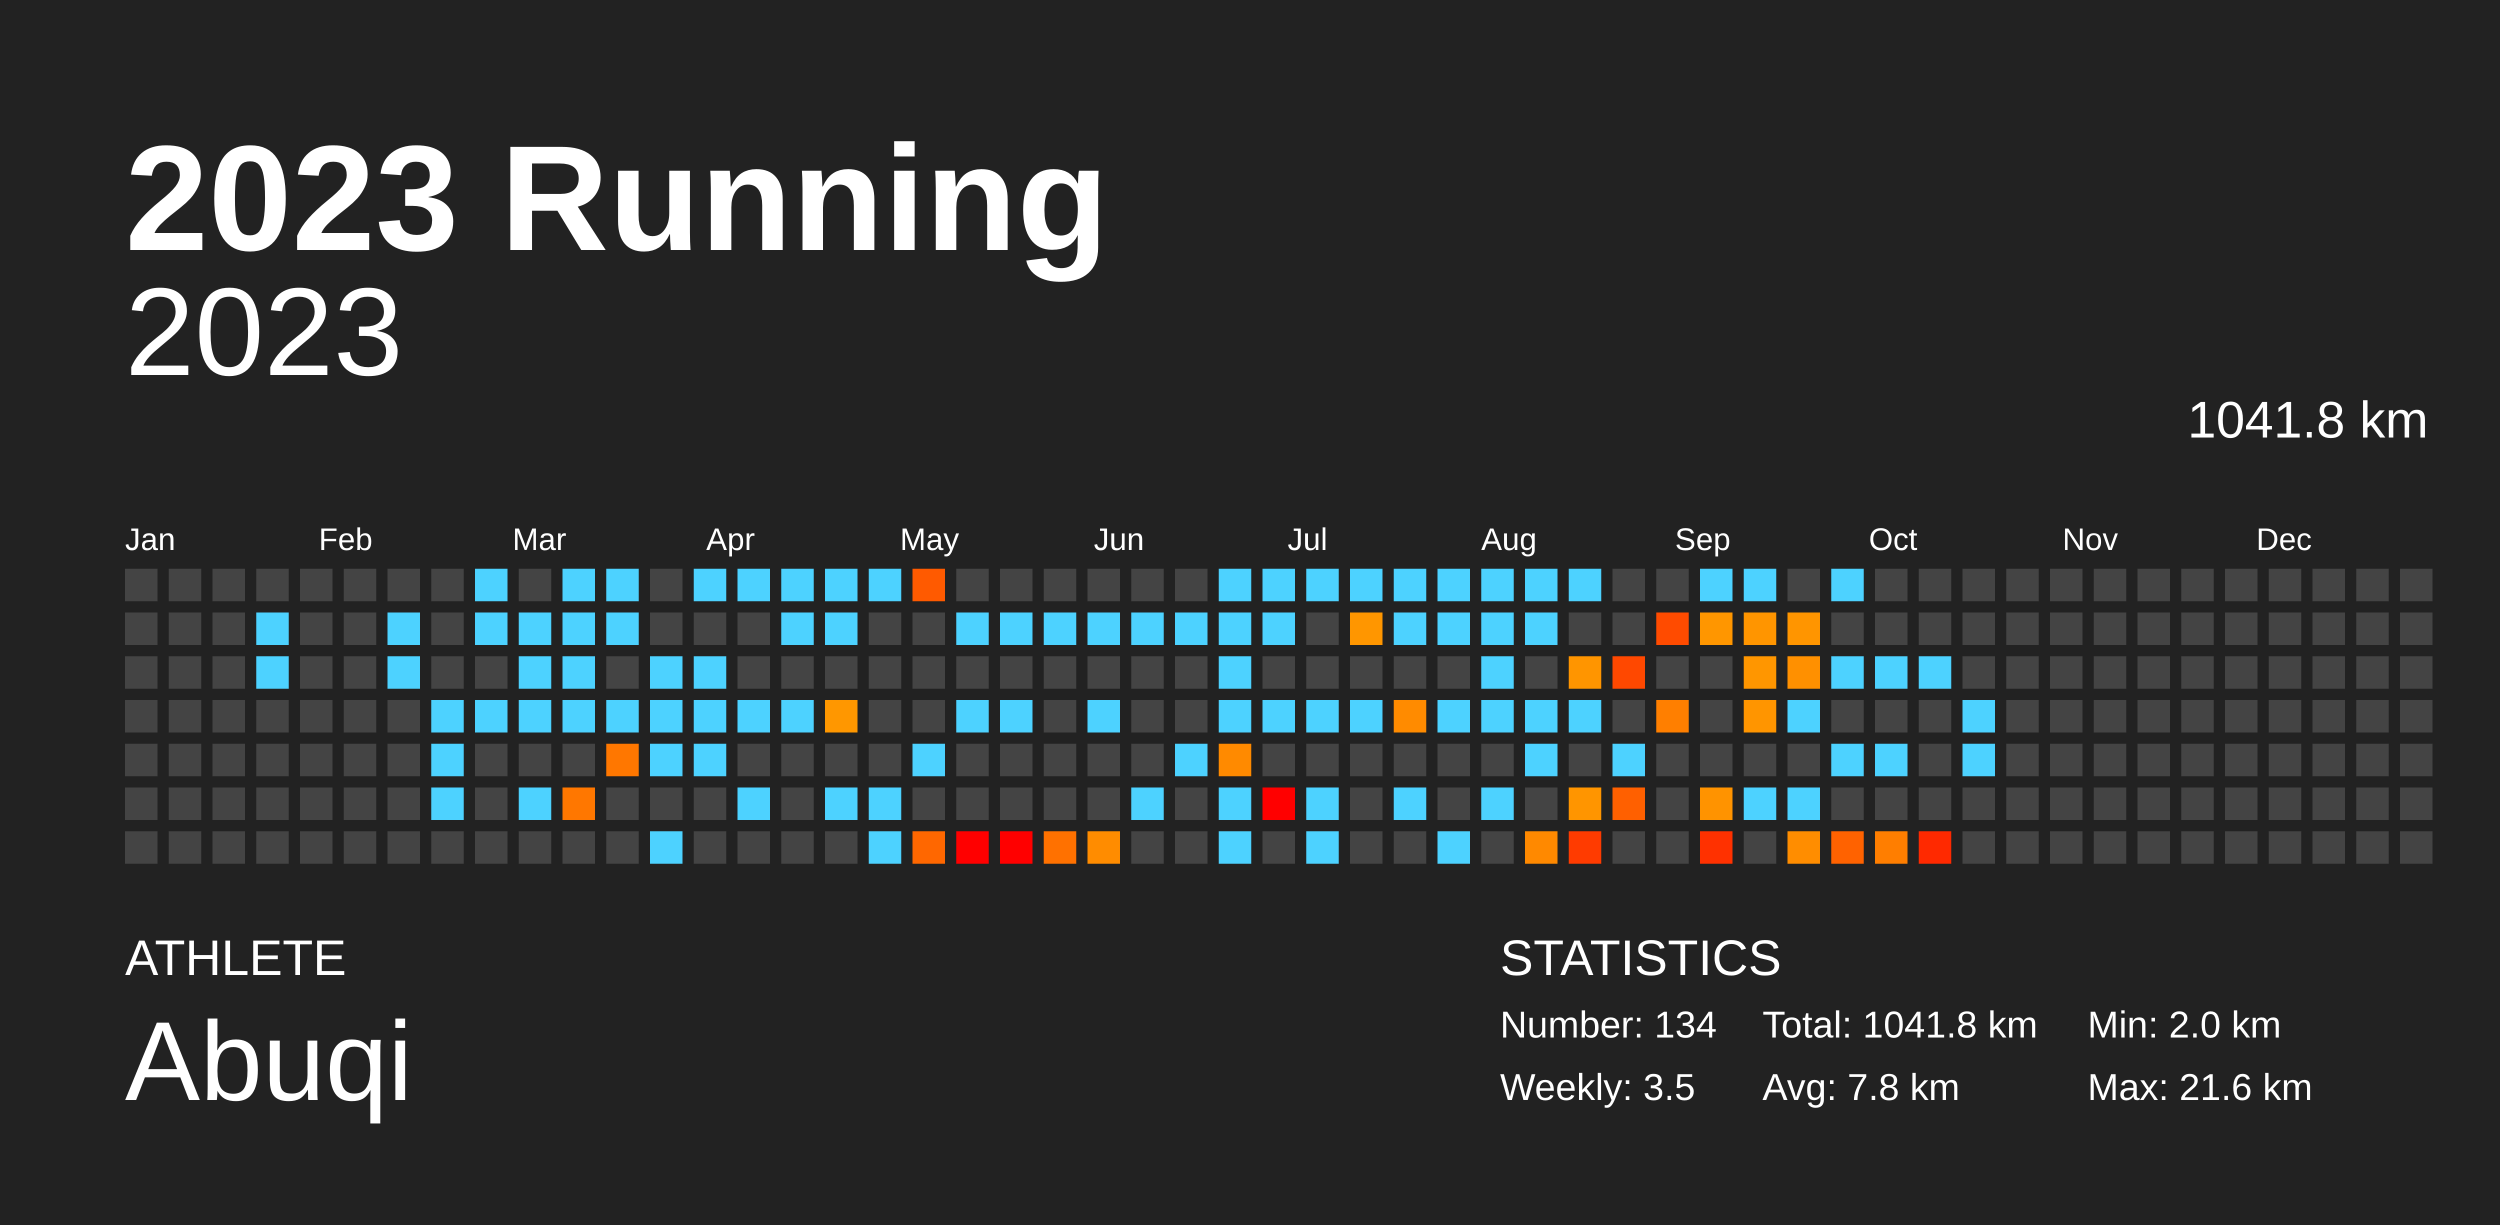
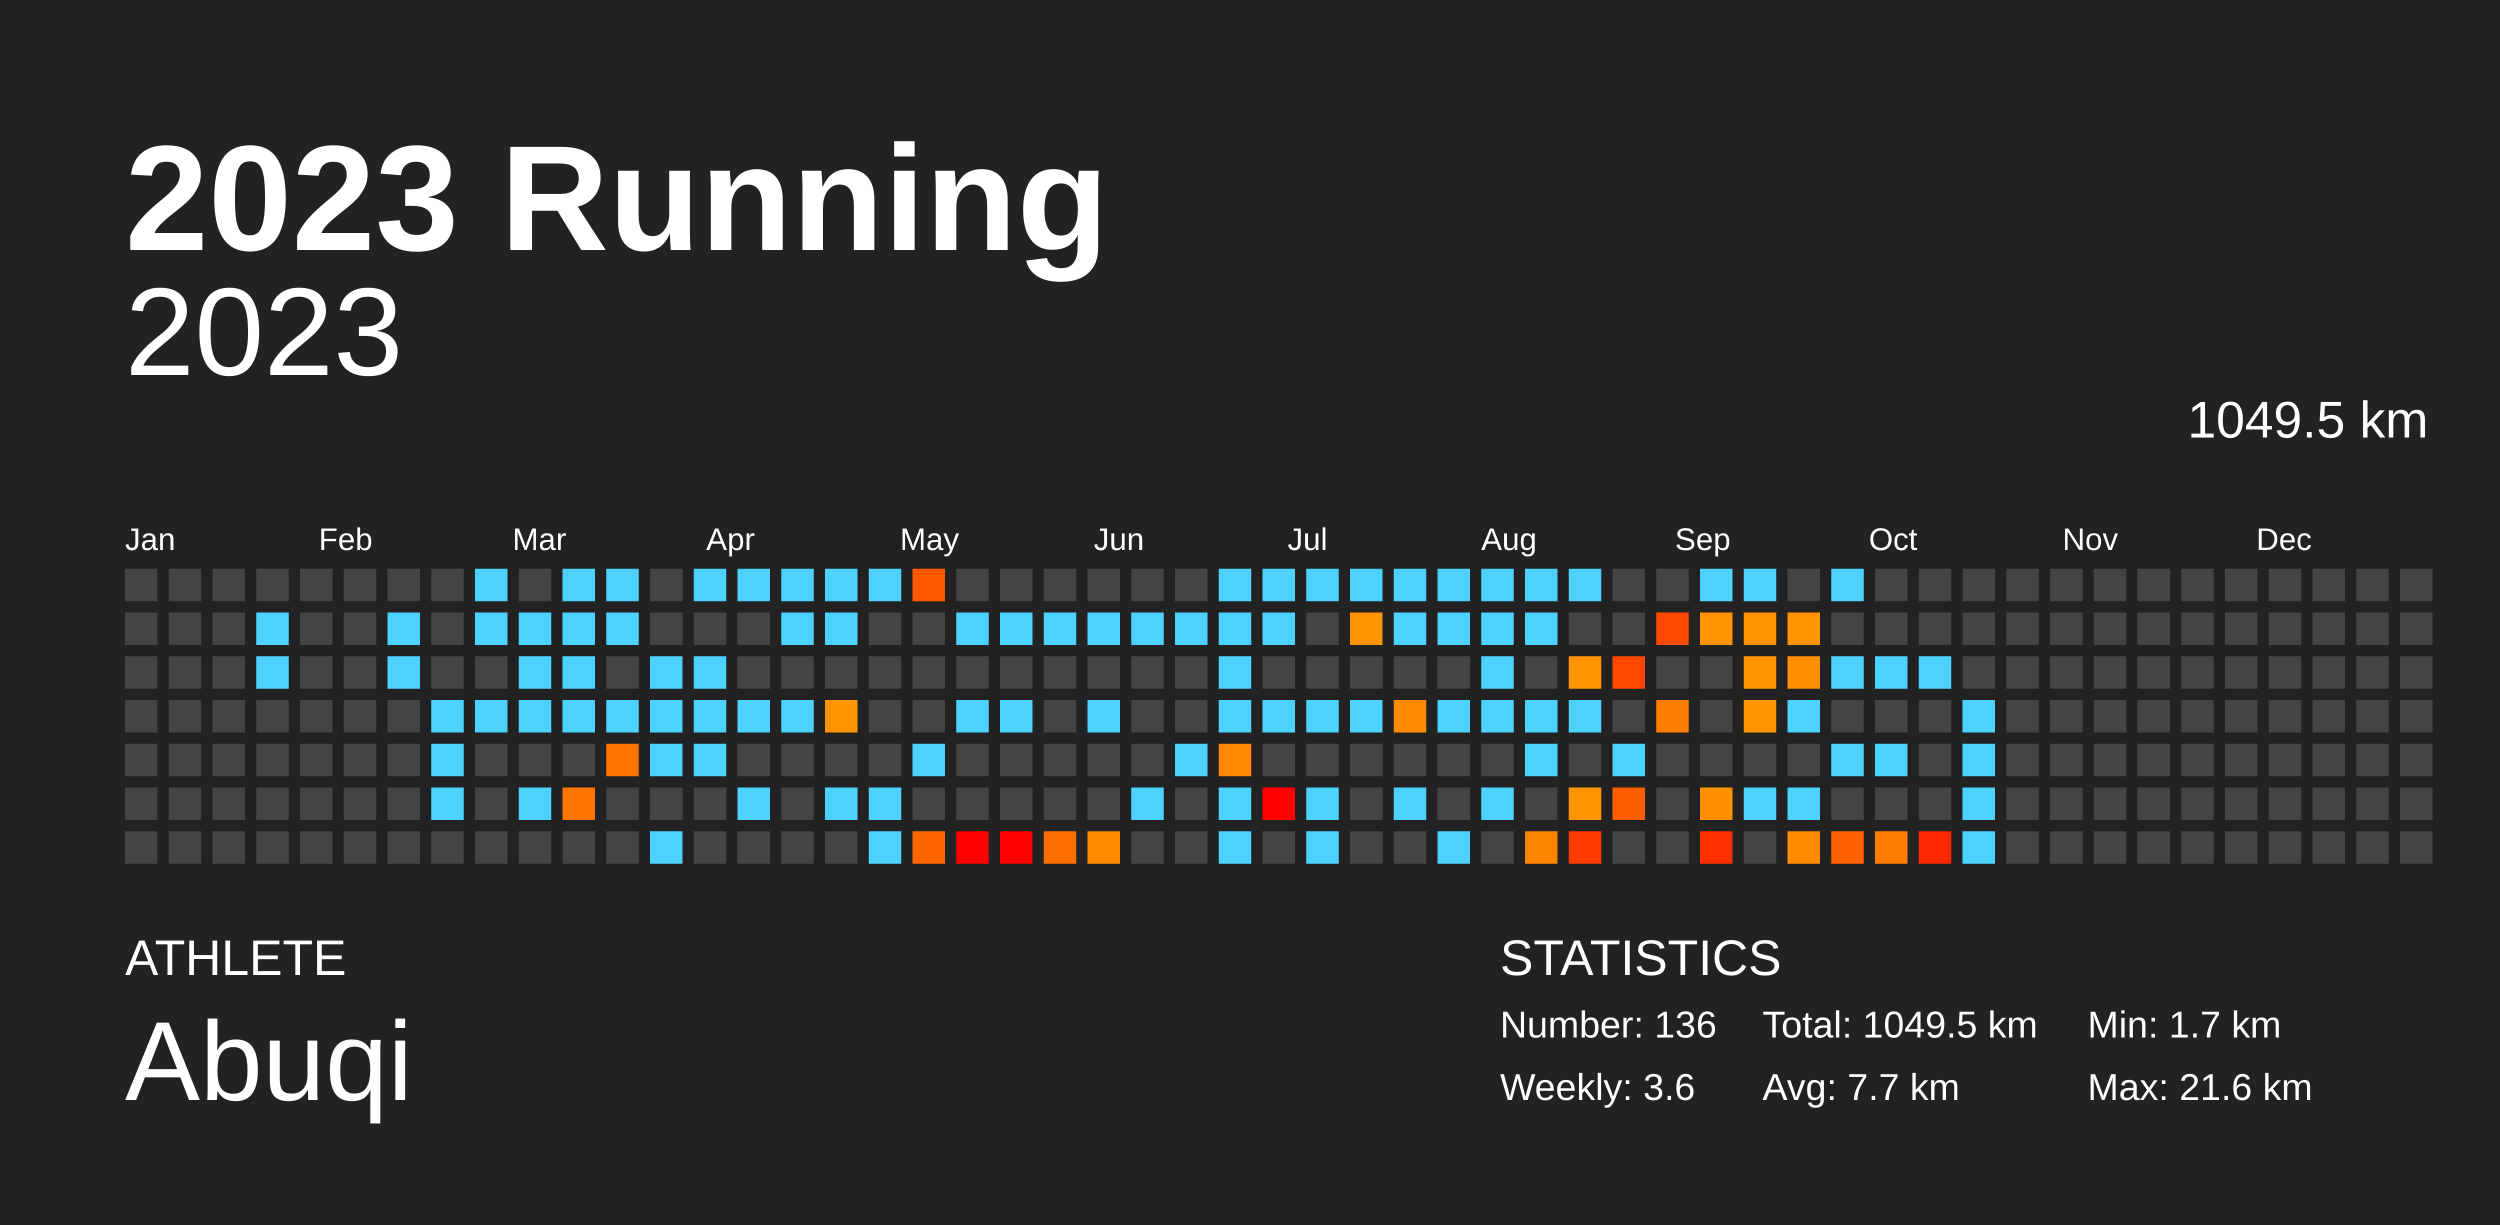
<svg xmlns="http://www.w3.org/2000/svg" baseProfile="full" height="98mm" version="1.1" viewBox="0,0,200,98" width="200mm">
  <defs />
  <rect fill="#222222" height="98" width="200" x="0" y="0" />
  <text fill="#FFFFFF" style="font-size:12px; font-family:Arial; font-weight:bold;" x="10" y="20">2023 Running</text>
  <text fill="#FFFFFF" style="font-size:4px; font-family:Arial" x="10" y="78">ATHLETE</text>
  <text fill="#FFFFFF" style="font-size:9px; font-family:Arial" x="10" y="88">Abuqi</text>
  <text fill="#FFFFFF" style="font-size:4px; font-family:Arial" x="120" y="78">STATISTICS</text>
-   <text fill="#FFFFFF" style="font-size:3px; font-family:Arial" x="120" y="83">Number: 134</text>
-   <text fill="#FFFFFF" style="font-size:3px; font-family:Arial" x="120" y="88">Weekly: 3.5</text>
-   <text fill="#FFFFFF" style="font-size:3px; font-family:Arial" x="141" y="83">Total: 1041.8 km</text>
-   <text fill="#FFFFFF" style="font-size:3px; font-family:Arial" x="141" y="88">Avg: 7.8 km</text>
-   <text fill="#FFFFFF" style="font-size:3px; font-family:Arial" x="167" y="83">Min: 2.0 km</text>
+   <text fill="#FFFFFF" style="font-size:3px; font-family:Arial" x="120" y="83">Number: 136</text>
+   <text fill="#FFFFFF" style="font-size:3px; font-family:Arial" x="120" y="88">Weekly: 3.6</text>
+   <text fill="#FFFFFF" style="font-size:3px; font-family:Arial" x="141" y="83">Total: 1049.5 km</text>
+   <text fill="#FFFFFF" style="font-size:3px; font-family:Arial" x="141" y="88">Avg: 7.7 km</text>
+   <text fill="#FFFFFF" style="font-size:3px; font-family:Arial" x="167" y="83">Min: 1.7 km</text>
  <text fill="#FFFFFF" style="font-size:3px; font-family:Arial" x="167" y="88">Max: 21.6 km</text>
  <text alignment-baseline="hanging" fill="#FFFFFF" style="font-size:10.0px; font-family:Arial;" x="10" y="30">2023</text>
-   <text alignment-baseline="hanging" fill="#FFFFFF" style="font-size:4.125px; font-family:Arial;" x="175" y="35">1041.8 km</text>
+   <text alignment-baseline="hanging" fill="#FFFFFF" style="font-size:4.125px; font-family:Arial;" x="175" y="35">1049.5 km</text>
  <text fill="#FFFFFF" style="font-size:2.5px; font-family:Arial" x="10.0" y="44">Jan</text>
  <text fill="#FFFFFF" style="font-size:2.5px; font-family:Arial" x="25.5" y="44">Feb</text>
  <text fill="#FFFFFF" style="font-size:2.5px; font-family:Arial" x="41.0" y="44">Mar</text>
  <text fill="#FFFFFF" style="font-size:2.5px; font-family:Arial" x="56.5" y="44">Apr</text>
  <text fill="#FFFFFF" style="font-size:2.5px; font-family:Arial" x="72.0" y="44">May</text>
  <text fill="#FFFFFF" style="font-size:2.5px; font-family:Arial" x="87.5" y="44">Jun</text>
  <text fill="#FFFFFF" style="font-size:2.5px; font-family:Arial" x="103.0" y="44">Jul</text>
  <text fill="#FFFFFF" style="font-size:2.5px; font-family:Arial" x="118.5" y="44">Aug</text>
  <text fill="#FFFFFF" style="font-size:2.5px; font-family:Arial" x="134.0" y="44">Sep</text>
  <text fill="#FFFFFF" style="font-size:2.5px; font-family:Arial" x="149.5" y="44">Oct</text>
  <text fill="#FFFFFF" style="font-size:2.5px; font-family:Arial" x="165.0" y="44">Nov</text>
  <text fill="#FFFFFF" style="font-size:2.5px; font-family:Arial" x="180.5" y="44">Dec</text>
  <rect fill="#444444" height="2.6" width="2.6" x="10.0" y="45.5" />
  <rect fill="#444444" height="2.6" width="2.6" x="10.0" y="49.0" />
  <rect fill="#444444" height="2.6" width="2.6" x="10.0" y="52.5" />
  <rect fill="#444444" height="2.6" width="2.6" x="10.0" y="56.0" />
  <rect fill="#444444" height="2.6" width="2.6" x="10.0" y="59.5" />
  <rect fill="#444444" height="2.6" width="2.6" x="10.0" y="63.0" />
  <rect fill="#444444" height="2.6" width="2.6" x="10.0" y="66.5" />
  <rect fill="#444444" height="2.6" width="2.6" x="13.5" y="45.5" />
  <rect fill="#444444" height="2.6" width="2.6" x="13.5" y="49.0" />
  <rect fill="#444444" height="2.6" width="2.6" x="13.5" y="52.5" />
  <rect fill="#444444" height="2.6" width="2.6" x="13.5" y="56.0" />
  <rect fill="#444444" height="2.6" width="2.6" x="13.5" y="59.5" />
  <rect fill="#444444" height="2.6" width="2.6" x="13.5" y="63.0" />
  <rect fill="#444444" height="2.6" width="2.6" x="13.5" y="66.5" />
  <rect fill="#444444" height="2.6" width="2.6" x="17.0" y="45.5" />
  <rect fill="#444444" height="2.6" width="2.6" x="17.0" y="49.0" />
  <rect fill="#444444" height="2.6" width="2.6" x="17.0" y="52.5" />
  <rect fill="#444444" height="2.6" width="2.6" x="17.0" y="56.0" />
  <rect fill="#444444" height="2.6" width="2.6" x="17.0" y="59.5" />
  <rect fill="#444444" height="2.6" width="2.6" x="17.0" y="63.0" />
  <rect fill="#444444" height="2.6" width="2.6" x="17.0" y="66.5" />
  <rect fill="#444444" height="2.6" width="2.6" x="20.5" y="45.5" />
  <rect fill="#4dd2ff" height="2.6" width="2.6" x="20.5" y="49.0" />
  <rect fill="#4dd2ff" height="2.6" width="2.6" x="20.5" y="52.5" />
  <rect fill="#444444" height="2.6" width="2.6" x="20.5" y="56.0" />
  <rect fill="#444444" height="2.6" width="2.6" x="20.5" y="59.5" />
  <rect fill="#444444" height="2.6" width="2.6" x="20.5" y="63.0" />
  <rect fill="#444444" height="2.6" width="2.6" x="20.5" y="66.5" />
  <rect fill="#444444" height="2.6" width="2.6" x="24.0" y="45.5" />
  <rect fill="#444444" height="2.6" width="2.6" x="24.0" y="49.0" />
  <rect fill="#444444" height="2.6" width="2.6" x="24.0" y="52.5" />
  <rect fill="#444444" height="2.6" width="2.6" x="24.0" y="56.0" />
  <rect fill="#444444" height="2.6" width="2.6" x="24.0" y="59.5" />
  <rect fill="#444444" height="2.6" width="2.6" x="24.0" y="63.0" />
  <rect fill="#444444" height="2.6" width="2.6" x="24.0" y="66.5" />
  <rect fill="#444444" height="2.6" width="2.6" x="27.5" y="45.5" />
  <rect fill="#444444" height="2.6" width="2.6" x="27.5" y="49.0" />
  <rect fill="#444444" height="2.6" width="2.6" x="27.5" y="52.5" />
  <rect fill="#444444" height="2.6" width="2.6" x="27.5" y="56.0" />
  <rect fill="#444444" height="2.6" width="2.6" x="27.5" y="59.5" />
  <rect fill="#444444" height="2.6" width="2.6" x="27.5" y="63.0" />
  <rect fill="#444444" height="2.6" width="2.6" x="27.5" y="66.5" />
  <rect fill="#444444" height="2.6" width="2.6" x="31.0" y="45.5" />
  <rect fill="#4dd2ff" height="2.6" width="2.6" x="31.0" y="49.0" />
  <rect fill="#4dd2ff" height="2.6" width="2.6" x="31.0" y="52.5" />
  <rect fill="#444444" height="2.6" width="2.6" x="31.0" y="56.0" />
  <rect fill="#444444" height="2.6" width="2.6" x="31.0" y="59.5" />
  <rect fill="#444444" height="2.6" width="2.6" x="31.0" y="63.0" />
  <rect fill="#444444" height="2.6" width="2.6" x="31.0" y="66.5" />
  <rect fill="#444444" height="2.6" width="2.6" x="34.5" y="45.5" />
  <rect fill="#444444" height="2.6" width="2.6" x="34.5" y="49.0" />
  <rect fill="#444444" height="2.6" width="2.6" x="34.5" y="52.5" />
  <rect fill="#4dd2ff" height="2.6" width="2.6" x="34.5" y="56.0" />
  <rect fill="#4dd2ff" height="2.6" width="2.6" x="34.5" y="59.5" />
  <rect fill="#4dd2ff" height="2.6" width="2.6" x="34.5" y="63.0" />
  <rect fill="#444444" height="2.6" width="2.6" x="34.5" y="66.5" />
  <rect fill="#4dd2ff" height="2.6" width="2.6" x="38.0" y="45.5" />
  <rect fill="#4dd2ff" height="2.6" width="2.6" x="38.0" y="49.0" />
  <rect fill="#444444" height="2.6" width="2.6" x="38.0" y="52.5" />
  <rect fill="#4dd2ff" height="2.6" width="2.6" x="38.0" y="56.0" />
  <rect fill="#444444" height="2.6" width="2.6" x="38.0" y="59.5" />
  <rect fill="#444444" height="2.6" width="2.6" x="38.0" y="63.0" />
  <rect fill="#444444" height="2.6" width="2.6" x="38.0" y="66.5" />
  <rect fill="#444444" height="2.6" width="2.6" x="41.5" y="45.5" />
  <rect fill="#4dd2ff" height="2.6" width="2.6" x="41.5" y="49.0" />
  <rect fill="#4dd2ff" height="2.6" width="2.6" x="41.5" y="52.5" />
  <rect fill="#4dd2ff" height="2.6" width="2.6" x="41.5" y="56.0" />
  <rect fill="#444444" height="2.6" width="2.6" x="41.5" y="59.5" />
  <rect fill="#4dd2ff" height="2.6" width="2.6" x="41.5" y="63.0" />
  <rect fill="#444444" height="2.6" width="2.6" x="41.5" y="66.5" />
  <rect fill="#4dd2ff" height="2.6" width="2.6" x="45.0" y="45.5" />
  <rect fill="#4dd2ff" height="2.6" width="2.6" x="45.0" y="49.0" />
  <rect fill="#4dd2ff" height="2.6" width="2.6" x="45.0" y="52.5" />
  <rect fill="#4dd2ff" height="2.6" width="2.6" x="45.0" y="56.0" />
  <rect fill="#444444" height="2.6" width="2.6" x="45.0" y="59.5" />
-   <rect fill="#ff7700" height="2.6" width="2.6" x="45.0" y="63.0" />
+   <rect fill="#ff7500" height="2.6" width="2.6" x="45.0" y="63.0" />
  <rect fill="#444444" height="2.6" width="2.6" x="45.0" y="66.5" />
  <rect fill="#4dd2ff" height="2.6" width="2.6" x="48.5" y="45.5" />
  <rect fill="#4dd2ff" height="2.6" width="2.6" x="48.5" y="49.0" />
  <rect fill="#444444" height="2.6" width="2.6" x="48.5" y="52.5" />
  <rect fill="#4dd2ff" height="2.6" width="2.6" x="48.5" y="56.0" />
-   <rect fill="#ff7700" height="2.6" width="2.6" x="48.5" y="59.5" />
+   <rect fill="#ff7500" height="2.6" width="2.6" x="48.5" y="59.5" />
  <rect fill="#444444" height="2.6" width="2.6" x="48.5" y="63.0" />
  <rect fill="#444444" height="2.6" width="2.6" x="48.5" y="66.5" />
  <rect fill="#444444" height="2.6" width="2.6" x="52.0" y="45.5" />
  <rect fill="#444444" height="2.6" width="2.6" x="52.0" y="49.0" />
  <rect fill="#4dd2ff" height="2.6" width="2.6" x="52.0" y="52.5" />
  <rect fill="#4dd2ff" height="2.6" width="2.6" x="52.0" y="56.0" />
  <rect fill="#4dd2ff" height="2.6" width="2.6" x="52.0" y="59.5" />
  <rect fill="#444444" height="2.6" width="2.6" x="52.0" y="63.0" />
  <rect fill="#4dd2ff" height="2.6" width="2.6" x="52.0" y="66.5" />
  <rect fill="#4dd2ff" height="2.6" width="2.6" x="55.5" y="45.5" />
  <rect fill="#444444" height="2.6" width="2.6" x="55.5" y="49.0" />
  <rect fill="#4dd2ff" height="2.6" width="2.6" x="55.5" y="52.5" />
  <rect fill="#4dd2ff" height="2.6" width="2.6" x="55.5" y="56.0" />
  <rect fill="#4dd2ff" height="2.6" width="2.6" x="55.5" y="59.5" />
  <rect fill="#444444" height="2.6" width="2.6" x="55.5" y="63.0" />
  <rect fill="#444444" height="2.6" width="2.6" x="55.5" y="66.5" />
  <rect fill="#4dd2ff" height="2.6" width="2.6" x="59.0" y="45.5" />
  <rect fill="#444444" height="2.6" width="2.6" x="59.0" y="49.0" />
  <rect fill="#444444" height="2.6" width="2.6" x="59.0" y="52.5" />
  <rect fill="#4dd2ff" height="2.6" width="2.6" x="59.0" y="56.0" />
  <rect fill="#444444" height="2.6" width="2.6" x="59.0" y="59.5" />
  <rect fill="#4dd2ff" height="2.6" width="2.6" x="59.0" y="63.0" />
  <rect fill="#444444" height="2.6" width="2.6" x="59.0" y="66.5" />
  <rect fill="#4dd2ff" height="2.6" width="2.6" x="62.5" y="45.5" />
  <rect fill="#4dd2ff" height="2.6" width="2.6" x="62.5" y="49.0" />
  <rect fill="#444444" height="2.6" width="2.6" x="62.5" y="52.5" />
  <rect fill="#4dd2ff" height="2.6" width="2.6" x="62.5" y="56.0" />
  <rect fill="#444444" height="2.6" width="2.6" x="62.5" y="59.5" />
  <rect fill="#444444" height="2.6" width="2.6" x="62.5" y="63.0" />
  <rect fill="#444444" height="2.6" width="2.6" x="62.5" y="66.5" />
  <rect fill="#4dd2ff" height="2.6" width="2.6" x="66.0" y="45.5" />
  <rect fill="#4dd2ff" height="2.6" width="2.6" x="66.0" y="49.0" />
  <rect fill="#444444" height="2.6" width="2.6" x="66.0" y="52.5" />
-   <rect fill="#ff9700" height="2.6" width="2.6" x="66.0" y="56.0" />
+   <rect fill="#ff9500" height="2.6" width="2.6" x="66.0" y="56.0" />
  <rect fill="#444444" height="2.6" width="2.6" x="66.0" y="59.5" />
  <rect fill="#4dd2ff" height="2.6" width="2.6" x="66.0" y="63.0" />
  <rect fill="#444444" height="2.6" width="2.6" x="66.0" y="66.5" />
  <rect fill="#4dd2ff" height="2.6" width="2.6" x="69.5" y="45.5" />
  <rect fill="#444444" height="2.6" width="2.6" x="69.5" y="49.0" />
  <rect fill="#444444" height="2.6" width="2.6" x="69.5" y="52.5" />
  <rect fill="#444444" height="2.6" width="2.6" x="69.5" y="56.0" />
  <rect fill="#444444" height="2.6" width="2.6" x="69.5" y="59.5" />
  <rect fill="#4dd2ff" height="2.6" width="2.6" x="69.5" y="63.0" />
  <rect fill="#4dd2ff" height="2.6" width="2.6" x="69.5" y="66.5" />
-   <rect fill="#ff5a00" height="2.6" width="2.6" x="73.0" y="45.5" />
+   <rect fill="#ff5900" height="2.6" width="2.6" x="73.0" y="45.5" />
  <rect fill="#444444" height="2.6" width="2.6" x="73.0" y="49.0" />
  <rect fill="#444444" height="2.6" width="2.6" x="73.0" y="52.5" />
  <rect fill="#444444" height="2.6" width="2.6" x="73.0" y="56.0" />
  <rect fill="#4dd2ff" height="2.6" width="2.6" x="73.0" y="59.5" />
  <rect fill="#444444" height="2.6" width="2.6" x="73.0" y="63.0" />
-   <rect fill="#ff6700" height="2.6" width="2.6" x="73.0" y="66.5" />
+   <rect fill="#ff6600" height="2.6" width="2.6" x="73.0" y="66.5" />
  <rect fill="#444444" height="2.6" width="2.6" x="76.5" y="45.5" />
  <rect fill="#4dd2ff" height="2.6" width="2.6" x="76.5" y="49.0" />
  <rect fill="#444444" height="2.6" width="2.6" x="76.5" y="52.5" />
  <rect fill="#4dd2ff" height="2.6" width="2.6" x="76.5" y="56.0" />
  <rect fill="#444444" height="2.6" width="2.6" x="76.5" y="59.5" />
  <rect fill="#444444" height="2.6" width="2.6" x="76.5" y="63.0" />
  <rect fill="red" height="2.6" width="2.6" x="76.5" y="66.5" />
  <rect fill="#444444" height="2.6" width="2.6" x="80.0" y="45.5" />
  <rect fill="#4dd2ff" height="2.6" width="2.6" x="80.0" y="49.0" />
  <rect fill="#444444" height="2.6" width="2.6" x="80.0" y="52.5" />
  <rect fill="#4dd2ff" height="2.6" width="2.6" x="80.0" y="56.0" />
  <rect fill="#444444" height="2.6" width="2.6" x="80.0" y="59.5" />
  <rect fill="#444444" height="2.6" width="2.6" x="80.0" y="63.0" />
  <rect fill="red" height="2.6" width="2.6" x="80.0" y="66.5" />
  <rect fill="#444444" height="2.6" width="2.6" x="83.5" y="45.5" />
  <rect fill="#4dd2ff" height="2.6" width="2.6" x="83.5" y="49.0" />
  <rect fill="#444444" height="2.6" width="2.6" x="83.5" y="52.5" />
  <rect fill="#444444" height="2.6" width="2.6" x="83.5" y="56.0" />
  <rect fill="#444444" height="2.6" width="2.6" x="83.5" y="59.5" />
  <rect fill="#444444" height="2.6" width="2.6" x="83.5" y="63.0" />
-   <rect fill="#ff7100" height="2.6" width="2.6" x="83.5" y="66.5" />
+   <rect fill="#ff6f00" height="2.6" width="2.6" x="83.5" y="66.5" />
  <rect fill="#444444" height="2.6" width="2.6" x="87.0" y="45.5" />
  <rect fill="#4dd2ff" height="2.6" width="2.6" x="87.0" y="49.0" />
  <rect fill="#444444" height="2.6" width="2.6" x="87.0" y="52.5" />
  <rect fill="#4dd2ff" height="2.6" width="2.6" x="87.0" y="56.0" />
  <rect fill="#444444" height="2.6" width="2.6" x="87.0" y="59.5" />
  <rect fill="#444444" height="2.6" width="2.6" x="87.0" y="63.0" />
-   <rect fill="#ff8c00" height="2.6" width="2.6" x="87.0" y="66.5" />
+   <rect fill="#ff8a00" height="2.6" width="2.6" x="87.0" y="66.5" />
  <rect fill="#444444" height="2.6" width="2.6" x="90.5" y="45.5" />
  <rect fill="#4dd2ff" height="2.6" width="2.6" x="90.5" y="49.0" />
  <rect fill="#444444" height="2.6" width="2.6" x="90.5" y="52.5" />
  <rect fill="#444444" height="2.6" width="2.6" x="90.5" y="56.0" />
  <rect fill="#444444" height="2.6" width="2.6" x="90.5" y="59.5" />
  <rect fill="#4dd2ff" height="2.6" width="2.6" x="90.5" y="63.0" />
  <rect fill="#444444" height="2.6" width="2.6" x="90.5" y="66.5" />
  <rect fill="#444444" height="2.6" width="2.6" x="94.0" y="45.5" />
  <rect fill="#4dd2ff" height="2.6" width="2.6" x="94.0" y="49.0" />
  <rect fill="#444444" height="2.6" width="2.6" x="94.0" y="52.5" />
  <rect fill="#444444" height="2.6" width="2.6" x="94.0" y="56.0" />
  <rect fill="#4dd2ff" height="2.6" width="2.6" x="94.0" y="59.5" />
  <rect fill="#444444" height="2.6" width="2.6" x="94.0" y="63.0" />
  <rect fill="#444444" height="2.6" width="2.6" x="94.0" y="66.5" />
  <rect fill="#4dd2ff" height="2.6" width="2.6" x="97.5" y="45.5" />
  <rect fill="#4dd2ff" height="2.6" width="2.6" x="97.5" y="49.0" />
  <rect fill="#4dd2ff" height="2.6" width="2.6" x="97.5" y="52.5" />
  <rect fill="#4dd2ff" height="2.6" width="2.6" x="97.5" y="56.0" />
-   <rect fill="#ff8a00" height="2.6" width="2.6" x="97.5" y="59.5" />
+   <rect fill="#ff8800" height="2.6" width="2.6" x="97.5" y="59.5" />
  <rect fill="#4dd2ff" height="2.6" width="2.6" x="97.5" y="63.0" />
  <rect fill="#4dd2ff" height="2.6" width="2.6" x="97.5" y="66.5" />
  <rect fill="#4dd2ff" height="2.6" width="2.6" x="101.0" y="45.5" />
  <rect fill="#4dd2ff" height="2.6" width="2.6" x="101.0" y="49.0" />
  <rect fill="#444444" height="2.6" width="2.6" x="101.0" y="52.5" />
  <rect fill="#4dd2ff" height="2.6" width="2.6" x="101.0" y="56.0" />
  <rect fill="#444444" height="2.6" width="2.6" x="101.0" y="59.5" />
  <rect fill="red" height="2.6" width="2.6" x="101.0" y="63.0" />
  <rect fill="#444444" height="2.6" width="2.6" x="101.0" y="66.5" />
  <rect fill="#4dd2ff" height="2.6" width="2.6" x="104.5" y="45.5" />
  <rect fill="#444444" height="2.6" width="2.6" x="104.5" y="49.0" />
  <rect fill="#444444" height="2.6" width="2.6" x="104.5" y="52.5" />
  <rect fill="#4dd2ff" height="2.6" width="2.6" x="104.5" y="56.0" />
  <rect fill="#444444" height="2.6" width="2.6" x="104.5" y="59.5" />
  <rect fill="#4dd2ff" height="2.6" width="2.6" x="104.5" y="63.0" />
  <rect fill="#4dd2ff" height="2.6" width="2.6" x="104.5" y="66.5" />
  <rect fill="#4dd2ff" height="2.6" width="2.6" x="108.0" y="45.5" />
-   <rect fill="#ff9600" height="2.6" width="2.6" x="108.0" y="49.0" />
+   <rect fill="#ff9400" height="2.6" width="2.6" x="108.0" y="49.0" />
  <rect fill="#444444" height="2.6" width="2.6" x="108.0" y="52.5" />
  <rect fill="#4dd2ff" height="2.6" width="2.6" x="108.0" y="56.0" />
  <rect fill="#444444" height="2.6" width="2.6" x="108.0" y="59.5" />
  <rect fill="#444444" height="2.6" width="2.6" x="108.0" y="63.0" />
  <rect fill="#444444" height="2.6" width="2.6" x="108.0" y="66.5" />
  <rect fill="#4dd2ff" height="2.6" width="2.6" x="111.5" y="45.5" />
  <rect fill="#4dd2ff" height="2.6" width="2.6" x="111.5" y="49.0" />
  <rect fill="#444444" height="2.6" width="2.6" x="111.5" y="52.5" />
-   <rect fill="#ff8b00" height="2.6" width="2.6" x="111.5" y="56.0" />
+   <rect fill="#ff8900" height="2.6" width="2.6" x="111.5" y="56.0" />
  <rect fill="#444444" height="2.6" width="2.6" x="111.5" y="59.5" />
  <rect fill="#4dd2ff" height="2.6" width="2.6" x="111.5" y="63.0" />
  <rect fill="#444444" height="2.6" width="2.6" x="111.5" y="66.5" />
  <rect fill="#4dd2ff" height="2.6" width="2.6" x="115.0" y="45.5" />
  <rect fill="#4dd2ff" height="2.6" width="2.6" x="115.0" y="49.0" />
  <rect fill="#444444" height="2.6" width="2.6" x="115.0" y="52.5" />
  <rect fill="#4dd2ff" height="2.6" width="2.6" x="115.0" y="56.0" />
  <rect fill="#444444" height="2.6" width="2.6" x="115.0" y="59.5" />
  <rect fill="#444444" height="2.6" width="2.6" x="115.0" y="63.0" />
  <rect fill="#4dd2ff" height="2.6" width="2.6" x="115.0" y="66.5" />
  <rect fill="#4dd2ff" height="2.6" width="2.6" x="118.5" y="45.5" />
  <rect fill="#4dd2ff" height="2.6" width="2.6" x="118.5" y="49.0" />
  <rect fill="#4dd2ff" height="2.6" width="2.6" x="118.5" y="52.5" />
  <rect fill="#4dd2ff" height="2.6" width="2.6" x="118.5" y="56.0" />
  <rect fill="#444444" height="2.6" width="2.6" x="118.5" y="59.5" />
  <rect fill="#4dd2ff" height="2.6" width="2.6" x="118.5" y="63.0" />
  <rect fill="#444444" height="2.6" width="2.6" x="118.5" y="66.5" />
  <rect fill="#4dd2ff" height="2.6" width="2.6" x="122.0" y="45.5" />
  <rect fill="#4dd2ff" height="2.6" width="2.6" x="122.0" y="49.0" />
  <rect fill="#444444" height="2.6" width="2.6" x="122.0" y="52.5" />
  <rect fill="#4dd2ff" height="2.6" width="2.6" x="122.0" y="56.0" />
  <rect fill="#4dd2ff" height="2.6" width="2.6" x="122.0" y="59.5" />
  <rect fill="#444444" height="2.6" width="2.6" x="122.0" y="63.0" />
-   <rect fill="#ff8900" height="2.6" width="2.6" x="122.0" y="66.5" />
+   <rect fill="#ff8700" height="2.6" width="2.6" x="122.0" y="66.5" />
  <rect fill="#4dd2ff" height="2.6" width="2.6" x="125.5" y="45.5" />
  <rect fill="#444444" height="2.6" width="2.6" x="125.5" y="49.0" />
-   <rect fill="#ff9500" height="2.6" width="2.6" x="125.5" y="52.5" />
+   <rect fill="#ff9300" height="2.6" width="2.6" x="125.5" y="52.5" />
  <rect fill="#4dd2ff" height="2.6" width="2.6" x="125.5" y="56.0" />
  <rect fill="#444444" height="2.6" width="2.6" x="125.5" y="59.5" />
-   <rect fill="#ff9500" height="2.6" width="2.6" x="125.5" y="63.0" />
+   <rect fill="#ff9300" height="2.6" width="2.6" x="125.5" y="63.0" />
  <rect fill="#ff3b00" height="2.6" width="2.6" x="125.5" y="66.5" />
  <rect fill="#444444" height="2.6" width="2.6" x="129.0" y="45.5" />
  <rect fill="#444444" height="2.6" width="2.6" x="129.0" y="49.0" />
-   <rect fill="#ff4800" height="2.6" width="2.6" x="129.0" y="52.5" />
+   <rect fill="#ff4700" height="2.6" width="2.6" x="129.0" y="52.5" />
  <rect fill="#444444" height="2.6" width="2.6" x="129.0" y="56.0" />
  <rect fill="#4dd2ff" height="2.6" width="2.6" x="129.0" y="59.5" />
-   <rect fill="#ff6000" height="2.6" width="2.6" x="129.0" y="63.0" />
+   <rect fill="#ff5e00" height="2.6" width="2.6" x="129.0" y="63.0" />
  <rect fill="#444444" height="2.6" width="2.6" x="129.0" y="66.5" />
  <rect fill="#444444" height="2.6" width="2.6" x="132.5" y="45.5" />
-   <rect fill="#ff4b00" height="2.6" width="2.6" x="132.5" y="49.0" />
+   <rect fill="#ff4a00" height="2.6" width="2.6" x="132.5" y="49.0" />
  <rect fill="#444444" height="2.6" width="2.6" x="132.5" y="52.5" />
-   <rect fill="#ff7f00" height="2.6" width="2.6" x="132.5" y="56.0" />
+   <rect fill="#ff7d00" height="2.6" width="2.6" x="132.5" y="56.0" />
  <rect fill="#444444" height="2.6" width="2.6" x="132.5" y="59.5" />
  <rect fill="#444444" height="2.6" width="2.6" x="132.5" y="63.0" />
  <rect fill="#444444" height="2.6" width="2.6" x="132.5" y="66.5" />
  <rect fill="#4dd2ff" height="2.6" width="2.6" x="136.0" y="45.5" />
-   <rect fill="#ff9600" height="2.6" width="2.6" x="136.0" y="49.0" />
+   <rect fill="#ff9400" height="2.6" width="2.6" x="136.0" y="49.0" />
  <rect fill="#444444" height="2.6" width="2.6" x="136.0" y="52.5" />
  <rect fill="#444444" height="2.6" width="2.6" x="136.0" y="56.0" />
  <rect fill="#444444" height="2.6" width="2.6" x="136.0" y="59.5" />
-   <rect fill="#ff9300" height="2.6" width="2.6" x="136.0" y="63.0" />
-   <rect fill="#ff3100" height="2.6" width="2.6" x="136.0" y="66.5" />
+   <rect fill="#ff9100" height="2.6" width="2.6" x="136.0" y="63.0" />
+   <rect fill="#ff3000" height="2.6" width="2.6" x="136.0" y="66.5" />
  <rect fill="#4dd2ff" height="2.6" width="2.6" x="139.5" y="45.5" />
-   <rect fill="#ff9500" height="2.6" width="2.6" x="139.5" y="49.0" />
-   <rect fill="#ff9600" height="2.6" width="2.6" x="139.5" y="52.5" />
-   <rect fill="#ff9500" height="2.6" width="2.6" x="139.5" y="56.0" />
+   <rect fill="#ff9300" height="2.6" width="2.6" x="139.5" y="49.0" />
+   <rect fill="#ff9400" height="2.6" width="2.6" x="139.5" y="52.5" />
+   <rect fill="#ff9300" height="2.6" width="2.6" x="139.5" y="56.0" />
  <rect fill="#444444" height="2.6" width="2.6" x="139.5" y="59.5" />
  <rect fill="#4dd2ff" height="2.6" width="2.6" x="139.5" y="63.0" />
  <rect fill="#444444" height="2.6" width="2.6" x="139.5" y="66.5" />
  <rect fill="#444444" height="2.6" width="2.6" x="143.0" y="45.5" />
-   <rect fill="#ff9500" height="2.6" width="2.6" x="143.0" y="49.0" />
-   <rect fill="#ff9000" height="2.6" width="2.6" x="143.0" y="52.5" />
+   <rect fill="#ff9300" height="2.6" width="2.6" x="143.0" y="49.0" />
+   <rect fill="#ff8e00" height="2.6" width="2.6" x="143.0" y="52.5" />
  <rect fill="#4dd2ff" height="2.6" width="2.6" x="143.0" y="56.0" />
  <rect fill="#444444" height="2.6" width="2.6" x="143.0" y="59.5" />
  <rect fill="#4dd2ff" height="2.6" width="2.6" x="143.0" y="63.0" />
-   <rect fill="#ff8d00" height="2.6" width="2.6" x="143.0" y="66.5" />
+   <rect fill="#ff8b00" height="2.6" width="2.6" x="143.0" y="66.5" />
  <rect fill="#4dd2ff" height="2.6" width="2.6" x="146.5" y="45.5" />
  <rect fill="#444444" height="2.6" width="2.6" x="146.5" y="49.0" />
  <rect fill="#4dd2ff" height="2.6" width="2.6" x="146.5" y="52.5" />
  <rect fill="#444444" height="2.6" width="2.6" x="146.5" y="56.0" />
  <rect fill="#4dd2ff" height="2.6" width="2.6" x="146.5" y="59.5" />
  <rect fill="#444444" height="2.6" width="2.6" x="146.5" y="63.0" />
-   <rect fill="#ff6200" height="2.6" width="2.6" x="146.5" y="66.5" />
+   <rect fill="#ff6100" height="2.6" width="2.6" x="146.5" y="66.5" />
  <rect fill="#444444" height="2.6" width="2.6" x="150.0" y="45.5" />
  <rect fill="#444444" height="2.6" width="2.6" x="150.0" y="49.0" />
  <rect fill="#4dd2ff" height="2.6" width="2.6" x="150.0" y="52.5" />
  <rect fill="#444444" height="2.6" width="2.6" x="150.0" y="56.0" />
  <rect fill="#4dd2ff" height="2.6" width="2.6" x="150.0" y="59.5" />
  <rect fill="#444444" height="2.6" width="2.6" x="150.0" y="63.0" />
-   <rect fill="#ff7e00" height="2.6" width="2.6" x="150.0" y="66.5" />
+   <rect fill="#ff7c00" height="2.6" width="2.6" x="150.0" y="66.5" />
  <rect fill="#444444" height="2.6" width="2.6" x="153.5" y="45.5" />
  <rect fill="#444444" height="2.6" width="2.6" x="153.5" y="49.0" />
  <rect fill="#4dd2ff" height="2.6" width="2.6" x="153.5" y="52.5" />
  <rect fill="#444444" height="2.6" width="2.6" x="153.5" y="56.0" />
  <rect fill="#444444" height="2.6" width="2.6" x="153.5" y="59.5" />
  <rect fill="#444444" height="2.6" width="2.6" x="153.5" y="63.0" />
-   <rect fill="#ff2900" height="2.6" width="2.6" x="153.5" y="66.5" />
+   <rect fill="#ff2800" height="2.6" width="2.6" x="153.5" y="66.5" />
  <rect fill="#444444" height="2.6" width="2.6" x="157.0" y="45.5" />
  <rect fill="#444444" height="2.6" width="2.6" x="157.0" y="49.0" />
  <rect fill="#444444" height="2.6" width="2.6" x="157.0" y="52.5" />
  <rect fill="#4dd2ff" height="2.6" width="2.6" x="157.0" y="56.0" />
  <rect fill="#4dd2ff" height="2.6" width="2.6" x="157.0" y="59.5" />
-   <rect fill="#444444" height="2.6" width="2.6" x="157.0" y="63.0" />
-   <rect fill="#444444" height="2.6" width="2.6" x="157.0" y="66.5" />
+   <rect fill="#4dd2ff" height="2.6" width="2.6" x="157.0" y="63.0" />
+   <rect fill="#4dd2ff" height="2.6" width="2.6" x="157.0" y="66.5" />
  <rect fill="#444444" height="2.6" width="2.6" x="160.5" y="45.5" />
  <rect fill="#444444" height="2.6" width="2.6" x="160.5" y="49.0" />
  <rect fill="#444444" height="2.6" width="2.6" x="160.5" y="52.5" />
  <rect fill="#444444" height="2.6" width="2.6" x="160.5" y="56.0" />
  <rect fill="#444444" height="2.6" width="2.6" x="160.5" y="59.5" />
  <rect fill="#444444" height="2.6" width="2.6" x="160.5" y="63.0" />
  <rect fill="#444444" height="2.6" width="2.6" x="160.5" y="66.5" />
  <rect fill="#444444" height="2.6" width="2.6" x="164.0" y="45.5" />
  <rect fill="#444444" height="2.6" width="2.6" x="164.0" y="49.0" />
  <rect fill="#444444" height="2.6" width="2.6" x="164.0" y="52.5" />
  <rect fill="#444444" height="2.6" width="2.6" x="164.0" y="56.0" />
  <rect fill="#444444" height="2.6" width="2.6" x="164.0" y="59.5" />
  <rect fill="#444444" height="2.6" width="2.6" x="164.0" y="63.0" />
  <rect fill="#444444" height="2.6" width="2.6" x="164.0" y="66.5" />
  <rect fill="#444444" height="2.6" width="2.6" x="167.5" y="45.5" />
  <rect fill="#444444" height="2.6" width="2.6" x="167.5" y="49.0" />
  <rect fill="#444444" height="2.6" width="2.6" x="167.5" y="52.5" />
  <rect fill="#444444" height="2.6" width="2.6" x="167.5" y="56.0" />
  <rect fill="#444444" height="2.6" width="2.6" x="167.5" y="59.5" />
  <rect fill="#444444" height="2.6" width="2.6" x="167.5" y="63.0" />
  <rect fill="#444444" height="2.6" width="2.6" x="167.5" y="66.5" />
  <rect fill="#444444" height="2.6" width="2.6" x="171.0" y="45.5" />
  <rect fill="#444444" height="2.6" width="2.6" x="171.0" y="49.0" />
  <rect fill="#444444" height="2.6" width="2.6" x="171.0" y="52.5" />
  <rect fill="#444444" height="2.6" width="2.6" x="171.0" y="56.0" />
  <rect fill="#444444" height="2.6" width="2.6" x="171.0" y="59.5" />
  <rect fill="#444444" height="2.6" width="2.6" x="171.0" y="63.0" />
  <rect fill="#444444" height="2.6" width="2.6" x="171.0" y="66.5" />
  <rect fill="#444444" height="2.6" width="2.6" x="174.5" y="45.5" />
  <rect fill="#444444" height="2.6" width="2.6" x="174.5" y="49.0" />
  <rect fill="#444444" height="2.6" width="2.6" x="174.5" y="52.5" />
  <rect fill="#444444" height="2.6" width="2.6" x="174.5" y="56.0" />
  <rect fill="#444444" height="2.6" width="2.6" x="174.5" y="59.5" />
  <rect fill="#444444" height="2.6" width="2.6" x="174.5" y="63.0" />
  <rect fill="#444444" height="2.6" width="2.6" x="174.5" y="66.5" />
  <rect fill="#444444" height="2.6" width="2.6" x="178.0" y="45.5" />
  <rect fill="#444444" height="2.6" width="2.6" x="178.0" y="49.0" />
  <rect fill="#444444" height="2.6" width="2.6" x="178.0" y="52.5" />
  <rect fill="#444444" height="2.6" width="2.6" x="178.0" y="56.0" />
  <rect fill="#444444" height="2.6" width="2.6" x="178.0" y="59.5" />
  <rect fill="#444444" height="2.6" width="2.6" x="178.0" y="63.0" />
  <rect fill="#444444" height="2.6" width="2.6" x="178.0" y="66.5" />
  <rect fill="#444444" height="2.6" width="2.6" x="181.5" y="45.5" />
  <rect fill="#444444" height="2.6" width="2.6" x="181.5" y="49.0" />
  <rect fill="#444444" height="2.6" width="2.6" x="181.5" y="52.5" />
  <rect fill="#444444" height="2.6" width="2.6" x="181.5" y="56.0" />
  <rect fill="#444444" height="2.6" width="2.6" x="181.5" y="59.5" />
  <rect fill="#444444" height="2.6" width="2.6" x="181.5" y="63.0" />
  <rect fill="#444444" height="2.6" width="2.6" x="181.5" y="66.5" />
  <rect fill="#444444" height="2.6" width="2.6" x="185.0" y="45.5" />
  <rect fill="#444444" height="2.6" width="2.6" x="185.0" y="49.0" />
  <rect fill="#444444" height="2.6" width="2.6" x="185.0" y="52.5" />
  <rect fill="#444444" height="2.6" width="2.6" x="185.0" y="56.0" />
  <rect fill="#444444" height="2.6" width="2.6" x="185.0" y="59.5" />
  <rect fill="#444444" height="2.6" width="2.6" x="185.0" y="63.0" />
  <rect fill="#444444" height="2.6" width="2.6" x="185.0" y="66.5" />
  <rect fill="#444444" height="2.6" width="2.6" x="188.5" y="45.5" />
  <rect fill="#444444" height="2.6" width="2.6" x="188.5" y="49.0" />
  <rect fill="#444444" height="2.6" width="2.6" x="188.5" y="52.5" />
  <rect fill="#444444" height="2.6" width="2.6" x="188.5" y="56.0" />
  <rect fill="#444444" height="2.6" width="2.6" x="188.5" y="59.5" />
  <rect fill="#444444" height="2.6" width="2.6" x="188.5" y="63.0" />
  <rect fill="#444444" height="2.6" width="2.6" x="188.5" y="66.5" />
  <rect fill="#444444" height="2.6" width="2.6" x="192.0" y="45.5" />
  <rect fill="#444444" height="2.6" width="2.6" x="192.0" y="49.0" />
  <rect fill="#444444" height="2.6" width="2.6" x="192.0" y="52.5" />
  <rect fill="#444444" height="2.6" width="2.6" x="192.0" y="56.0" />
  <rect fill="#444444" height="2.6" width="2.6" x="192.0" y="59.5" />
  <rect fill="#444444" height="2.6" width="2.6" x="192.0" y="63.0" />
  <rect fill="#444444" height="2.6" width="2.6" x="192.0" y="66.5" />
</svg>
